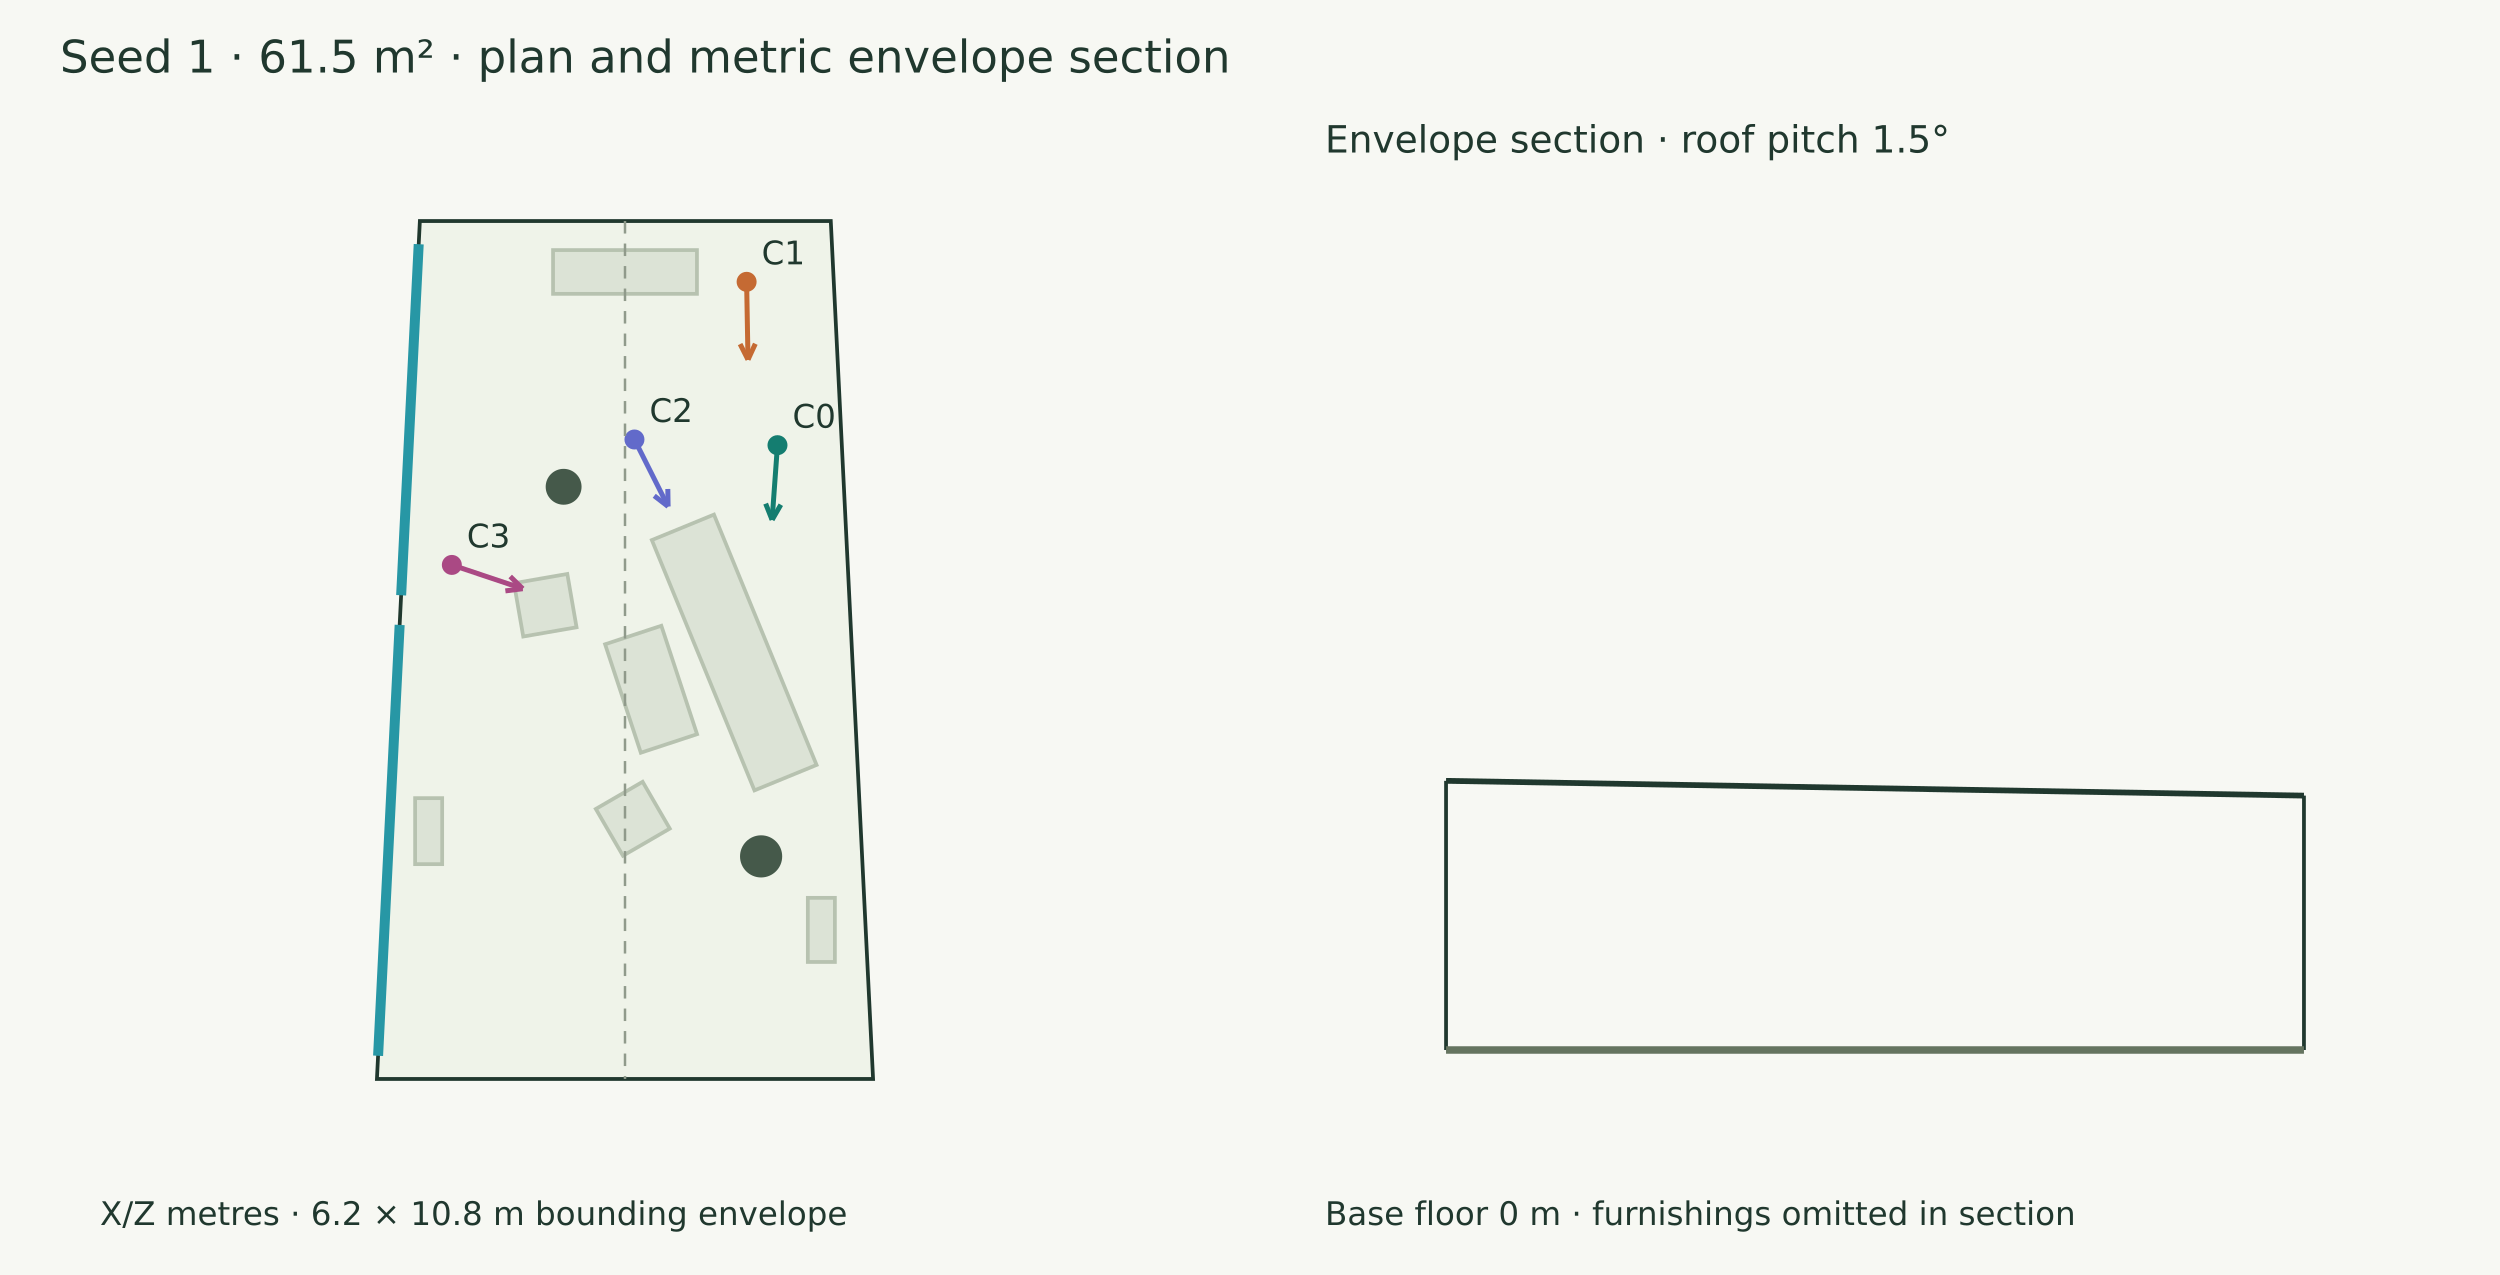
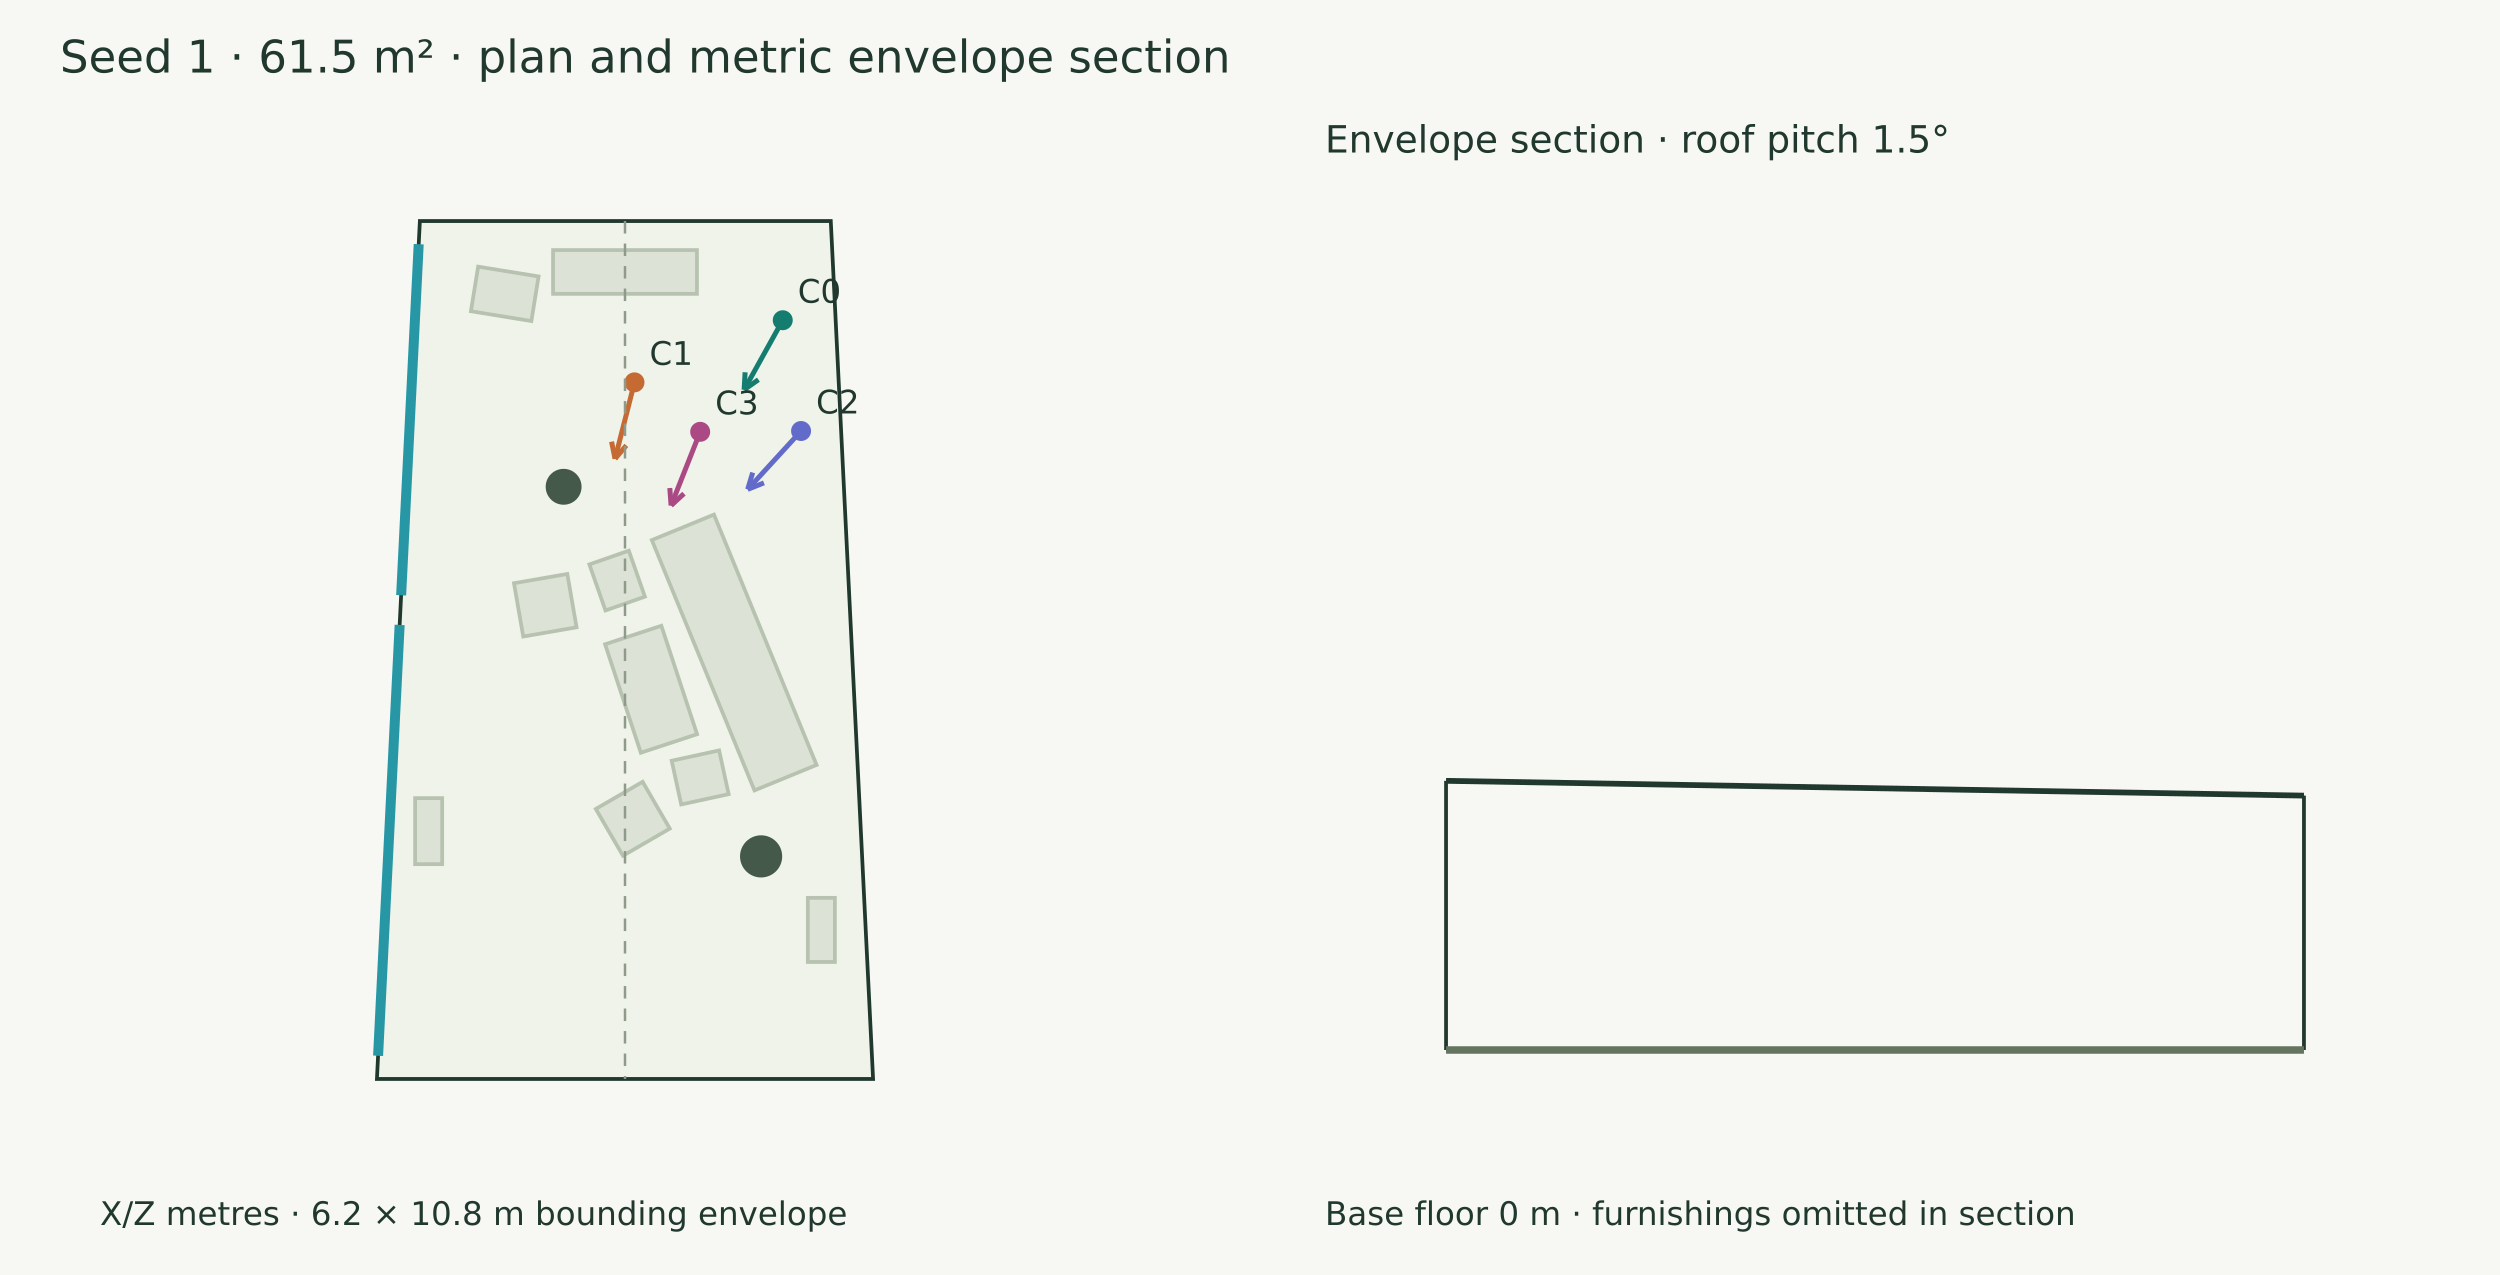
<svg xmlns="http://www.w3.org/2000/svg" width="1000" height="510" viewBox="0 0 1000 510">
  <rect width="100%" height="100%" fill="#f7f8f3" />
  <g font-family="DejaVu Sans" fill="#20382e">
    <text x="24.000" y="29.000" font-size="18">Seed 1 · 61.5 m² · plan and metric envelope section</text>
    <polygon points="167.949,88.415 332.309,88.415 349.231,431.585 150.769,431.585" fill="#eff3e9" stroke="#20382e" stroke-width="1.5" />
    <polygon points="301.783,316.157 260.739,216.024 285.579,205.841 326.624,305.974" fill="#dce3d6" stroke="#b7c2b0" stroke-width="1.5" />
    <polygon points="264.533,250.299 278.820,293.674 256.326,301.083 242.039,257.708" fill="#dce3d6" stroke="#b7c2b0" stroke-width="1.5" />
    <polygon points="226.918,229.583 230.622,250.908 209.298,254.612 205.594,233.288" fill="#dce3d6" stroke="#b7c2b0" stroke-width="1.5" />
    <polygon points="257.047,312.714 267.908,331.436 249.186,342.296 238.326,323.575" fill="#dce3d6" stroke="#b7c2b0" stroke-width="1.5" />
    <polygon points="176.868,319.254 176.868,345.659 166.047,345.659 166.047,319.254" fill="#dce3d6" stroke="#b7c2b0" stroke-width="1.5" />
    <polygon points="323.132,384.787 323.132,359.138 333.953,359.138 333.953,384.787" fill="#dce3d6" stroke="#b7c2b0" stroke-width="1.5" />
    <polygon points="221.223,100.032 278.777,100.032 278.777,117.538 221.223,117.538" fill="#dce3d6" stroke="#b7c2b0" stroke-width="1.5" />
+     <polygon points="287.649,300.163 291.451,317.651 272.481,321.776 268.679,304.288" fill="#dce3d6" stroke="#b7c2b0" stroke-width="1.5" />
+     <polygon points="251.520,220.257 257.959,238.664 242.191,244.180 235.752,225.773" fill="#dce3d6" stroke="#b7c2b0" stroke-width="1.5" />
+     <polygon points="191.256,106.662 215.434,110.585 212.541,128.416 188.363,124.493" fill="#dce3d6" stroke="#b7c2b0" stroke-width="1.5" />
    <circle cx="225.448" cy="194.714" r="7.176" fill="#45594a" />
    <circle cx="304.442" cy="342.555" r="8.433" fill="#45594a" />
    <path d="M151.233,422.316 L159.861,249.968" stroke="#2797a5" stroke-width="4" fill="none" />
    <path d="M160.455,238.111 L167.485,97.683" stroke="#2797a5" stroke-width="4" fill="none" />
-     <path d="M310.992,178.073 L308.841,207.956" stroke="#147d70" stroke-width="2" fill="none" />
-     <path d="M308.841,207.956 L306.257,201.450" stroke="#147d70" stroke-width="2" fill="none" />
-     <path d="M308.841,207.956 L312.331,201.888" stroke="#147d70" stroke-width="2" fill="none" />
-     <circle cx="310.992" cy="178.073" r="4" fill="#147d70" />
-     <text x="316.992" y="171.073" font-size="13">C0</text>
-     <path d="M298.645,112.731 L299.198,143.869" stroke="#c56a33" stroke-width="2" fill="none" />
-     <path d="M299.198,143.869 L296.042,137.621" stroke="#c56a33" stroke-width="2" fill="none" />
-     <path d="M299.198,143.869 L302.130,137.513" stroke="#c56a33" stroke-width="2" fill="none" />
-     <circle cx="298.645" cy="112.731" r="4" fill="#c56a33" />
-     <text x="304.645" y="105.731" font-size="13">C1</text>
-     <path d="M253.780,175.799 L267.236,202.587" stroke="#626aca" stroke-width="2" fill="none" />
-     <path d="M267.236,202.587 L261.686,198.321" stroke="#626aca" stroke-width="2" fill="none" />
-     <path d="M267.236,202.587 L267.128,195.588" stroke="#626aca" stroke-width="2" fill="none" />
-     <circle cx="253.78" cy="175.799" r="4" fill="#626aca" />
-     <text x="259.780" y="168.799" font-size="13">C2</text>
-     <path d="M180.737,225.968 L209.090,235.482" stroke="#aa4984" stroke-width="2" fill="none" />
-     <path d="M209.090,235.482 L202.146,236.363" stroke="#aa4984" stroke-width="2" fill="none" />
-     <path d="M209.090,235.482 L204.083,230.590" stroke="#aa4984" stroke-width="2" fill="none" />
-     <circle cx="180.737" cy="225.968" r="4" fill="#aa4984" />
-     <text x="186.737" y="218.968" font-size="13">C3</text>
+     <path d="M313.100,128.092 L297.648,155.894" stroke="#147d70" stroke-width="2" fill="none" />
+     <path d="M297.648,155.894 L298.049,148.906" stroke="#147d70" stroke-width="2" fill="none" />
+     <path d="M297.648,155.894 L303.371,151.864" stroke="#147d70" stroke-width="2" fill="none" />
+     <circle cx="313.1" cy="128.092" r="4" fill="#147d70" />
+     <text x="319.100" y="121.092" font-size="13">C0</text>
+     <path d="M253.792,152.946 L246.018,183.519" stroke="#c56a33" stroke-width="2" fill="none" />
+     <path d="M246.018,183.519 L244.620,176.660" stroke="#c56a33" stroke-width="2" fill="none" />
+     <path d="M246.018,183.519 L250.522,178.161" stroke="#c56a33" stroke-width="2" fill="none" />
+     <circle cx="253.792" cy="152.946" r="4" fill="#c56a33" />
+     <text x="259.792" y="145.946" font-size="13">C1</text>
+     <path d="M320.428,172.398 L299.073,195.740" stroke="#626aca" stroke-width="2" fill="none" />
+     <path d="M299.073,195.740 L301.081,189.034" stroke="#626aca" stroke-width="2" fill="none" />
+     <path d="M299.073,195.740 L305.574,193.145" stroke="#626aca" stroke-width="2" fill="none" />
+     <circle cx="320.428" cy="172.398" r="4" fill="#626aca" />
+     <text x="326.428" y="165.398" font-size="13">C2</text>
+     <path d="M280.074,172.732 L268.435,202.192" stroke="#aa4984" stroke-width="2" fill="none" />
+     <path d="M268.435,202.192 L267.919,195.211" stroke="#aa4984" stroke-width="2" fill="none" />
+     <path d="M268.435,202.192 L273.583,197.448" stroke="#aa4984" stroke-width="2" fill="none" />
+     <circle cx="280.074" cy="172.732" r="4" fill="#aa4984" />
+     <text x="286.074" y="165.732" font-size="13">C3</text>
    <text x="40.000" y="490.000" font-size="13">X/Z metres · 6.2 × 10.8 m bounding envelope</text>
    <path d="M250.000,88.415 L250.000,431.585" stroke="#909a8b" stroke-width="1" stroke-dasharray="5 4" fill="none" />
    <path d="M578.415,312.339 L921.585,318.245" stroke="#20382e" stroke-width="2.3" fill="none" />
    <path d="M578.415,420.000 L578.415,312.339" stroke="#20382e" stroke-width="1.5" fill="none" />
    <path d="M921.585,420.000 L921.585,318.245" stroke="#20382e" stroke-width="1.5" fill="none" />
    <path d="M578.415,420.000 L921.585,420.000" stroke="#65745f" stroke-width="3" fill="none" />
    <path d="M578.415,420.000 L578.415,420.000" stroke="#8d9a85" stroke-width="1" fill="none" />
    <path d="M921.585,420.000 L921.585,420.000" stroke="#8d9a85" stroke-width="1" fill="none" />
    <text x="530.000" y="61.000" font-size="15">Envelope section · roof pitch 1.5°</text>
    <text x="530.000" y="490.000" font-size="13">Base floor 0 m · furnishings omitted in section</text>
  </g>
</svg>
